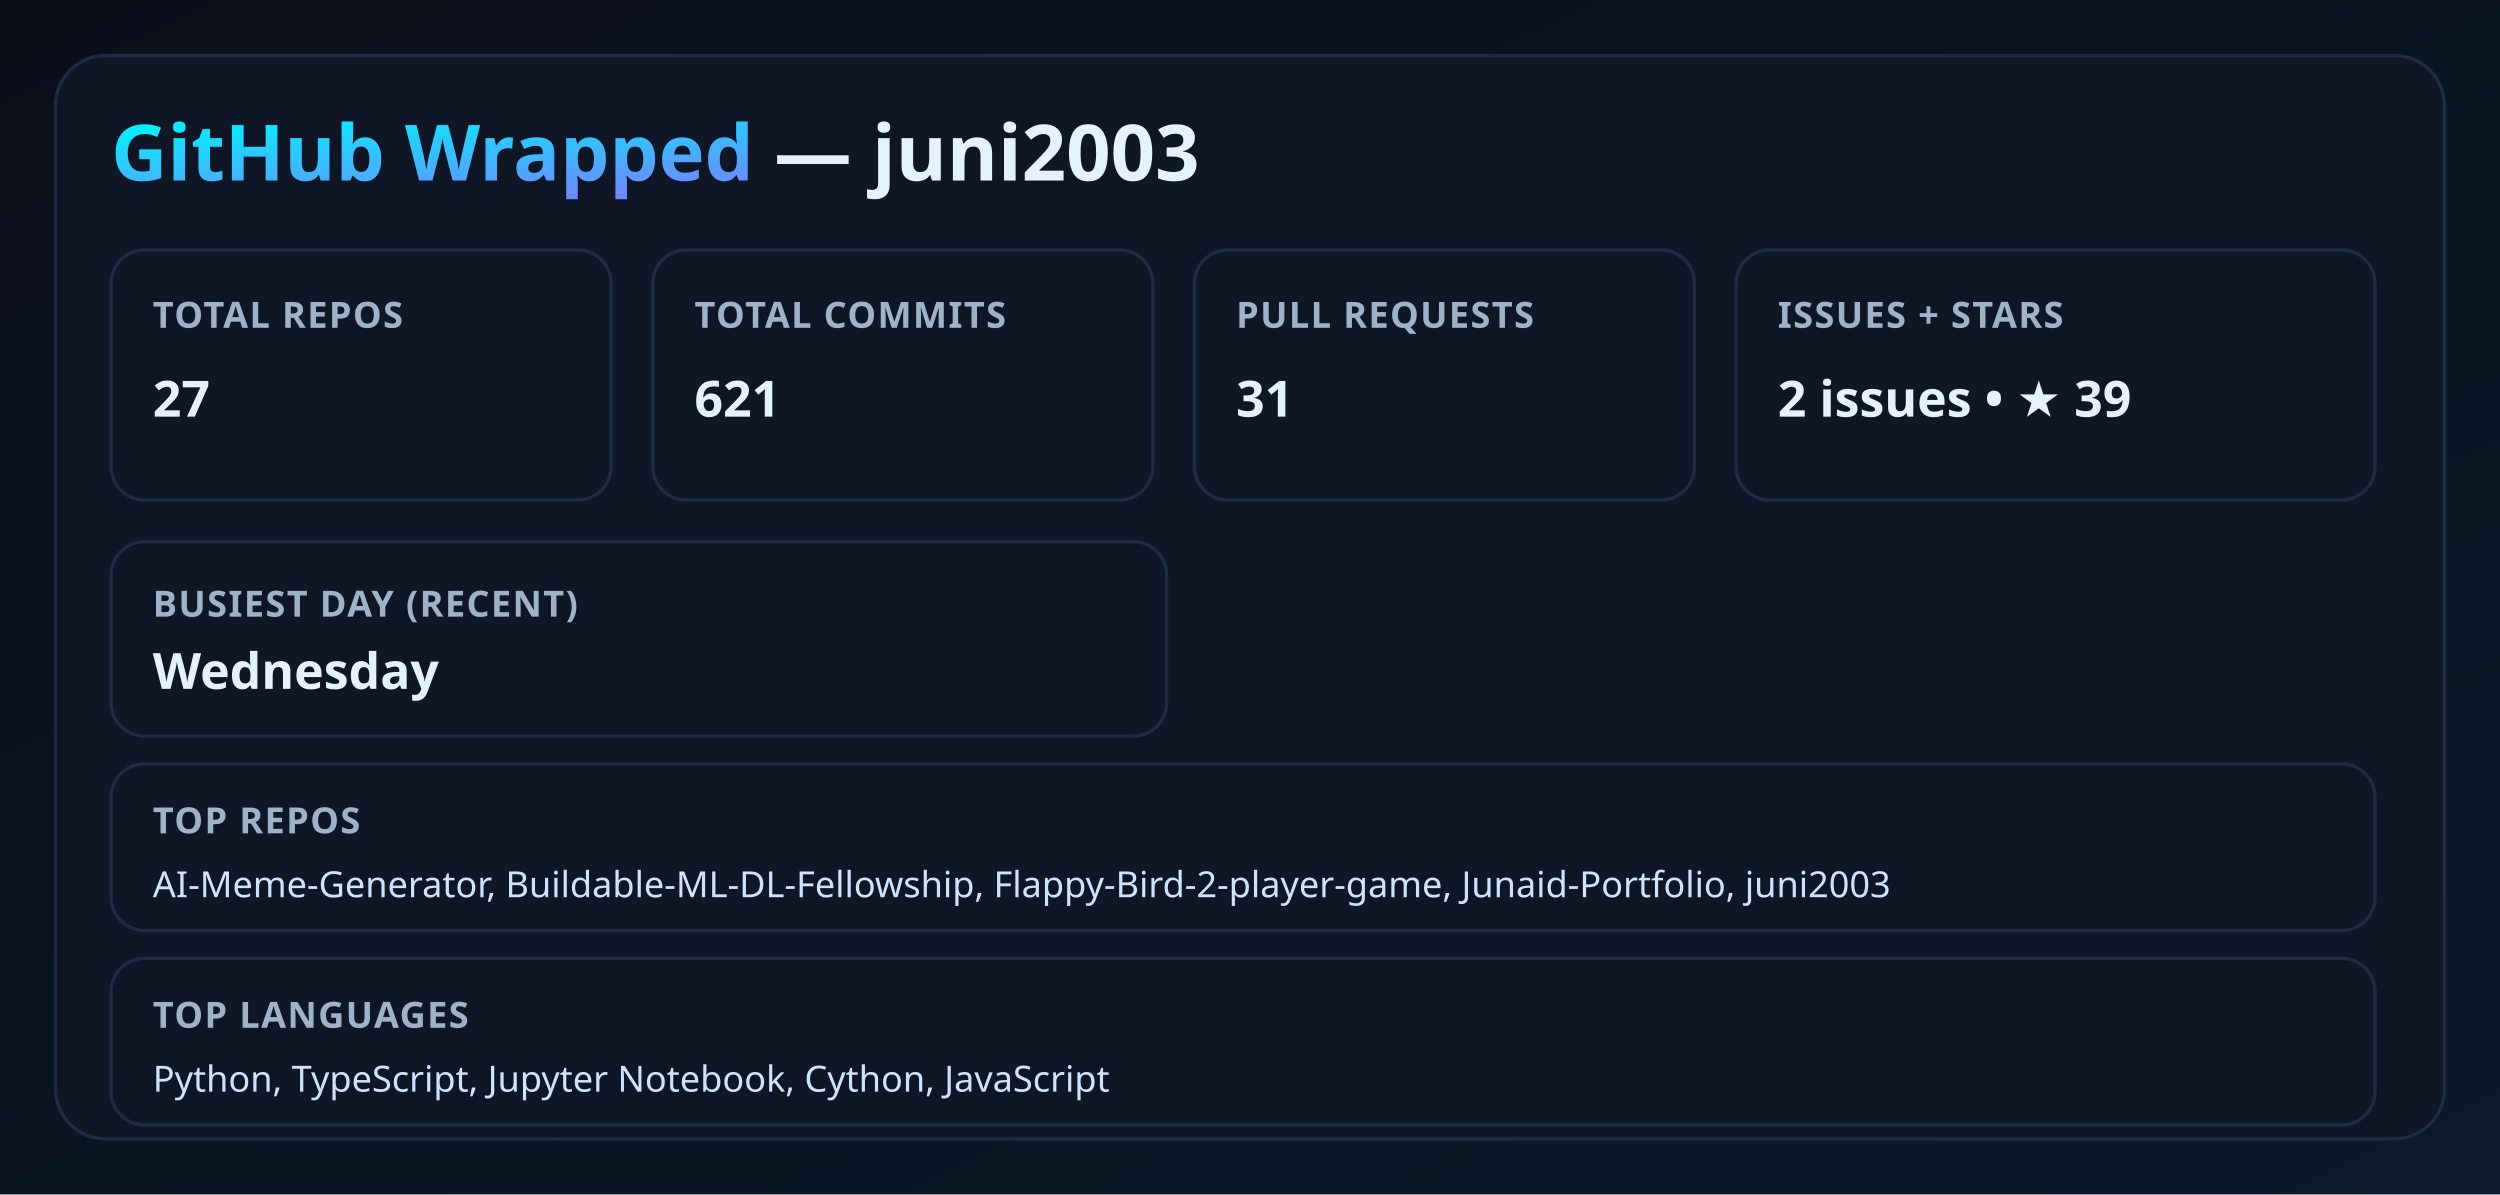
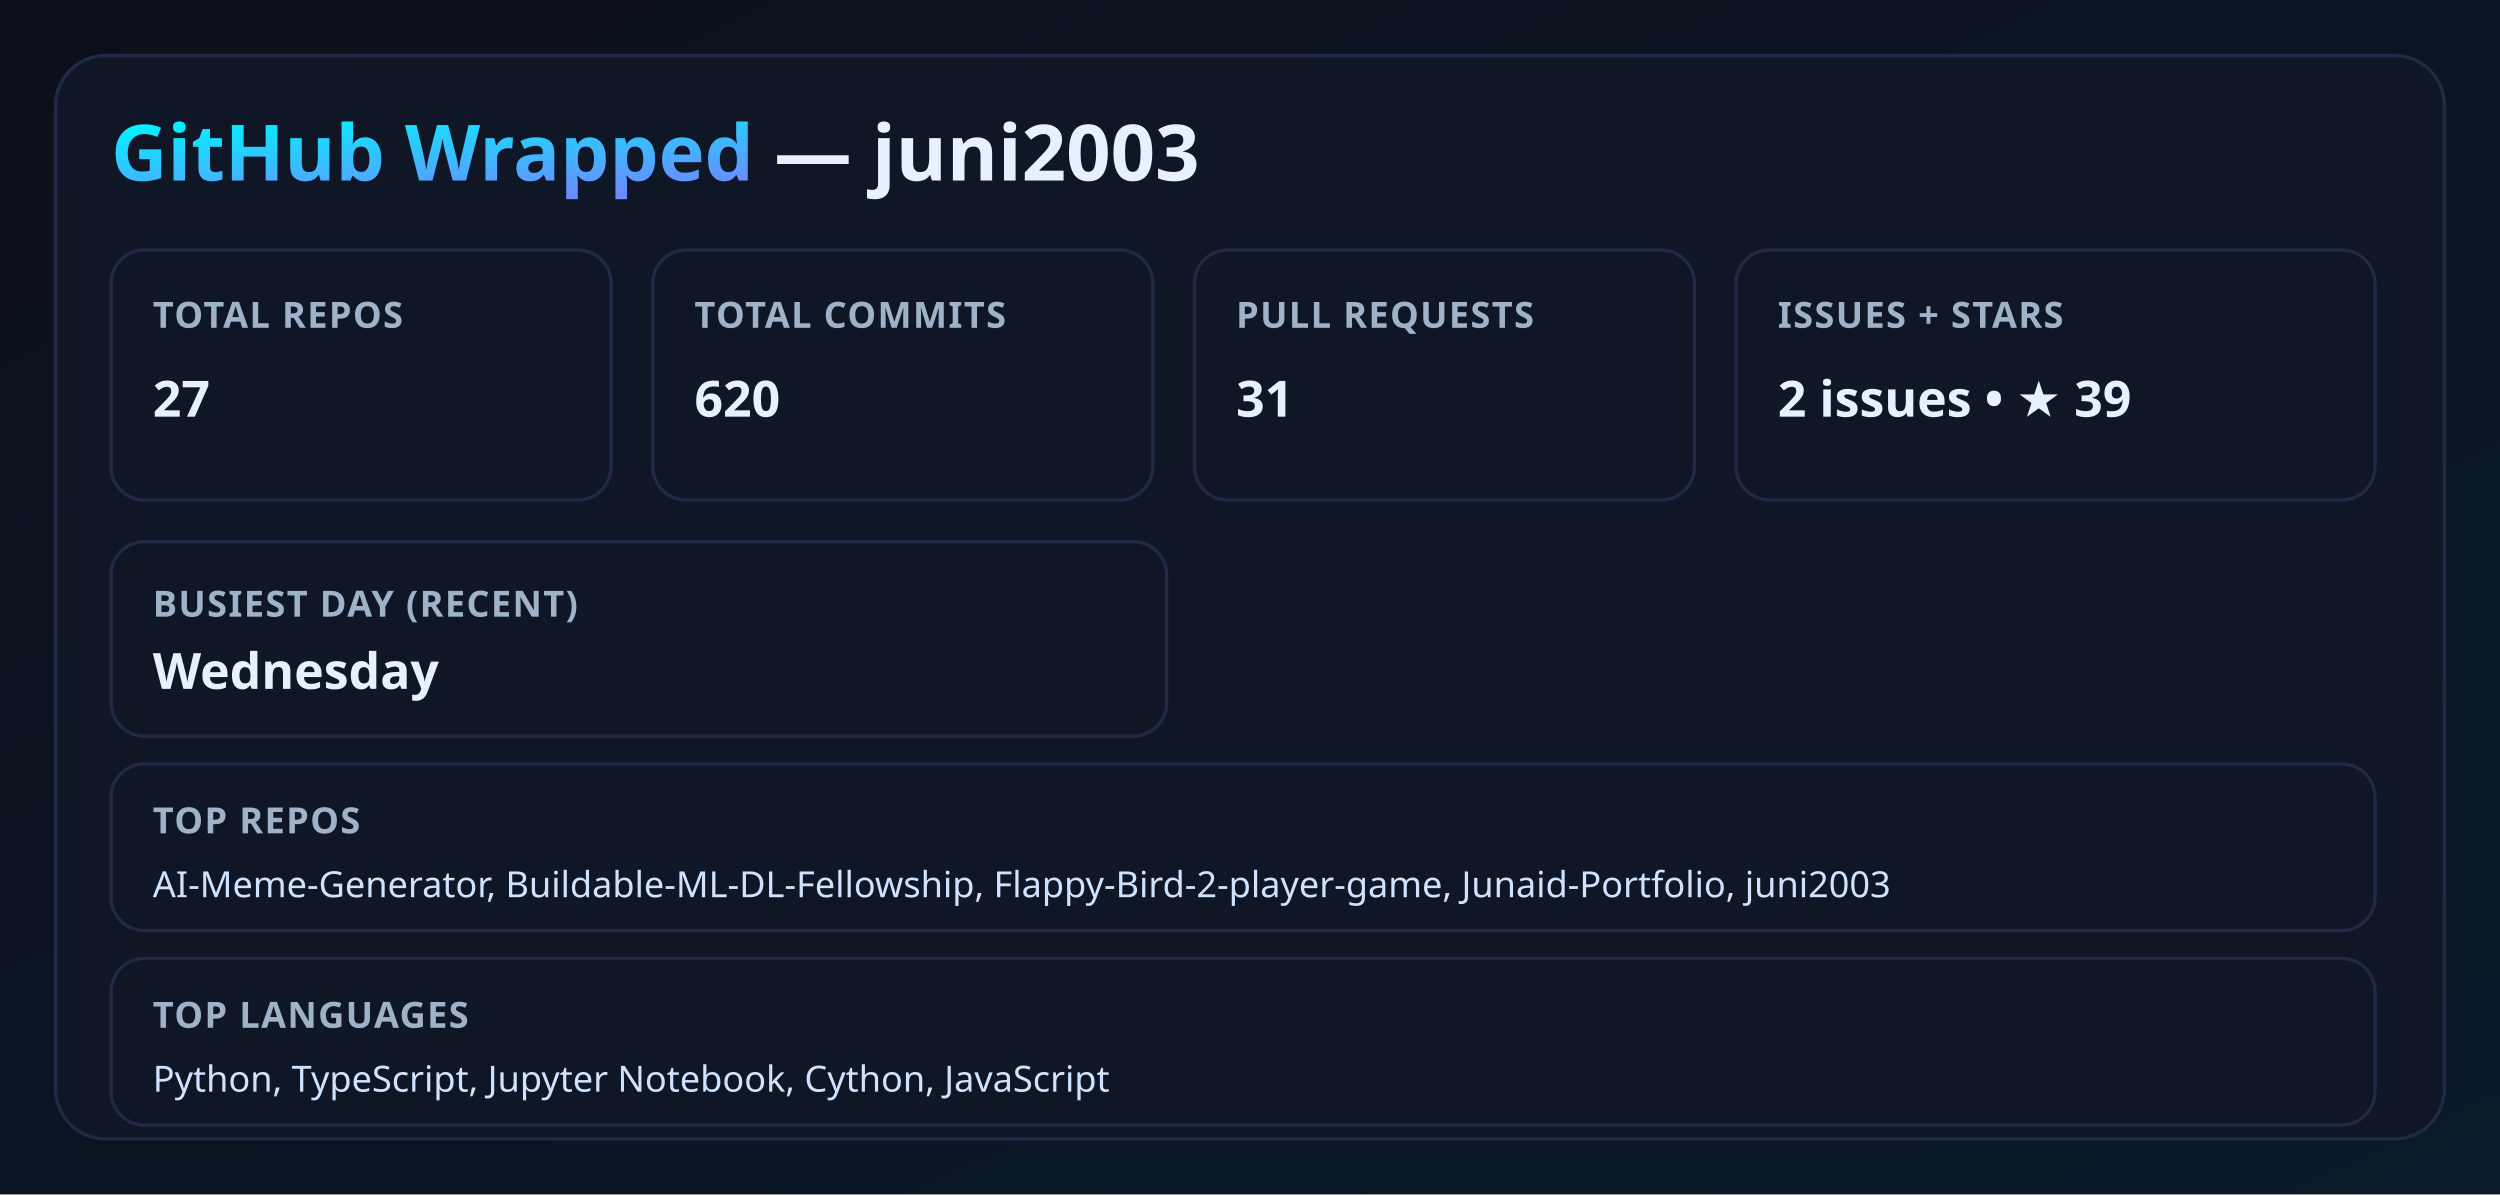
<svg xmlns="http://www.w3.org/2000/svg" width="900" height="430" viewBox="0 0 900 430">
  <defs>
    <linearGradient id="bg" x1="0" y1="0" x2="1" y2="1">
      <stop offset="0%" stop-color="#0b0f1a" />
      <stop offset="100%" stop-color="#0a1a2a" />
    </linearGradient>
    <linearGradient id="neon" x1="0" y1="0" x2="1" y2="1">
      <stop offset="0%" stop-color="#00f5ff" />
      <stop offset="100%" stop-color="#9b5cff" />
    </linearGradient>
    <filter id="glow">
      <feGaussianBlur stdDeviation="3.5" result="coloredBlur" />
      <feMerge>
        <feMergeNode in="coloredBlur" />
        <feMergeNode in="SourceGraphic" />
      </feMerge>
    </filter>
    <style>
      .title { font: 700 28px 'Segoe UI', sans-serif; fill: #e6f1ff; }
      .label { font: 600 13px 'Segoe UI', sans-serif; fill: #9fb3c8; letter-spacing: 0.5px; }
      .value { font: 700 18px 'Segoe UI', sans-serif; fill: #e6f1ff; }
      .neon { fill: url(#neon); filter: url(#glow); }
      .card { fill: #0f1726; stroke: #1f2a44; stroke-width: 1.2; }
      .mini { font: 500 13px 'Segoe UI', sans-serif; fill: #cfe3ff; }
    </style>
  </defs>
  <rect width="100%" height="100%" fill="url(#bg)" />
  <rect x="20" y="20" width="860" height="390" rx="18" class="card" />
  <text x="40" y="65" class="title">
    <tspan class="neon">GitHub Wrapped</tspan> — juni2003
  </text>
  <rect x="40" y="90" width="180" height="90" rx="12" class="card" />
  <text x="55" y="118" class="label">TOTAL REPOS</text>
  <text x="55" y="150" class="value">27</text>
  <rect x="235" y="90" width="180" height="90" rx="12" class="card" />
  <text x="250" y="118" class="label">TOTAL COMMITS</text>
-   <text x="250" y="150" class="value">621</text>
+   <text x="250" y="150" class="value">620</text>
  <rect x="430" y="90" width="180" height="90" rx="12" class="card" />
  <text x="445" y="118" class="label">PULL REQUESTS</text>
  <text x="445" y="150" class="value">31</text>
  <rect x="625" y="90" width="230" height="90" rx="12" class="card" />
  <text x="640" y="118" class="label">ISSUES + STARS</text>
  <text x="640" y="150" class="value">2 issues • ★ 39</text>
  <rect x="40" y="195" width="380" height="70" rx="12" class="card" />
  <text x="55" y="222" class="label">BUSIEST DAY (RECENT)</text>
  <text x="55" y="248" class="value">Wednesday</text>
  <rect x="40" y="275" width="815" height="60" rx="12" class="card" />
  <text x="55" y="300" class="label">TOP REPOS</text>
  <text x="55" y="323" class="mini">AI-Meme-Generator, Buildable-ML-DL-Fellowship, Flappy-Bird-2-player-game, Junaid-Portfolio, juni2003</text>
  <rect x="40" y="345" width="815" height="60" rx="12" class="card" />
  <text x="55" y="370" class="label">TOP LANGUAGES</text>
  <text x="55" y="393" class="mini">Python, TypeScript, Jupyter Notebook, Cython, JavaScript</text>
</svg>
